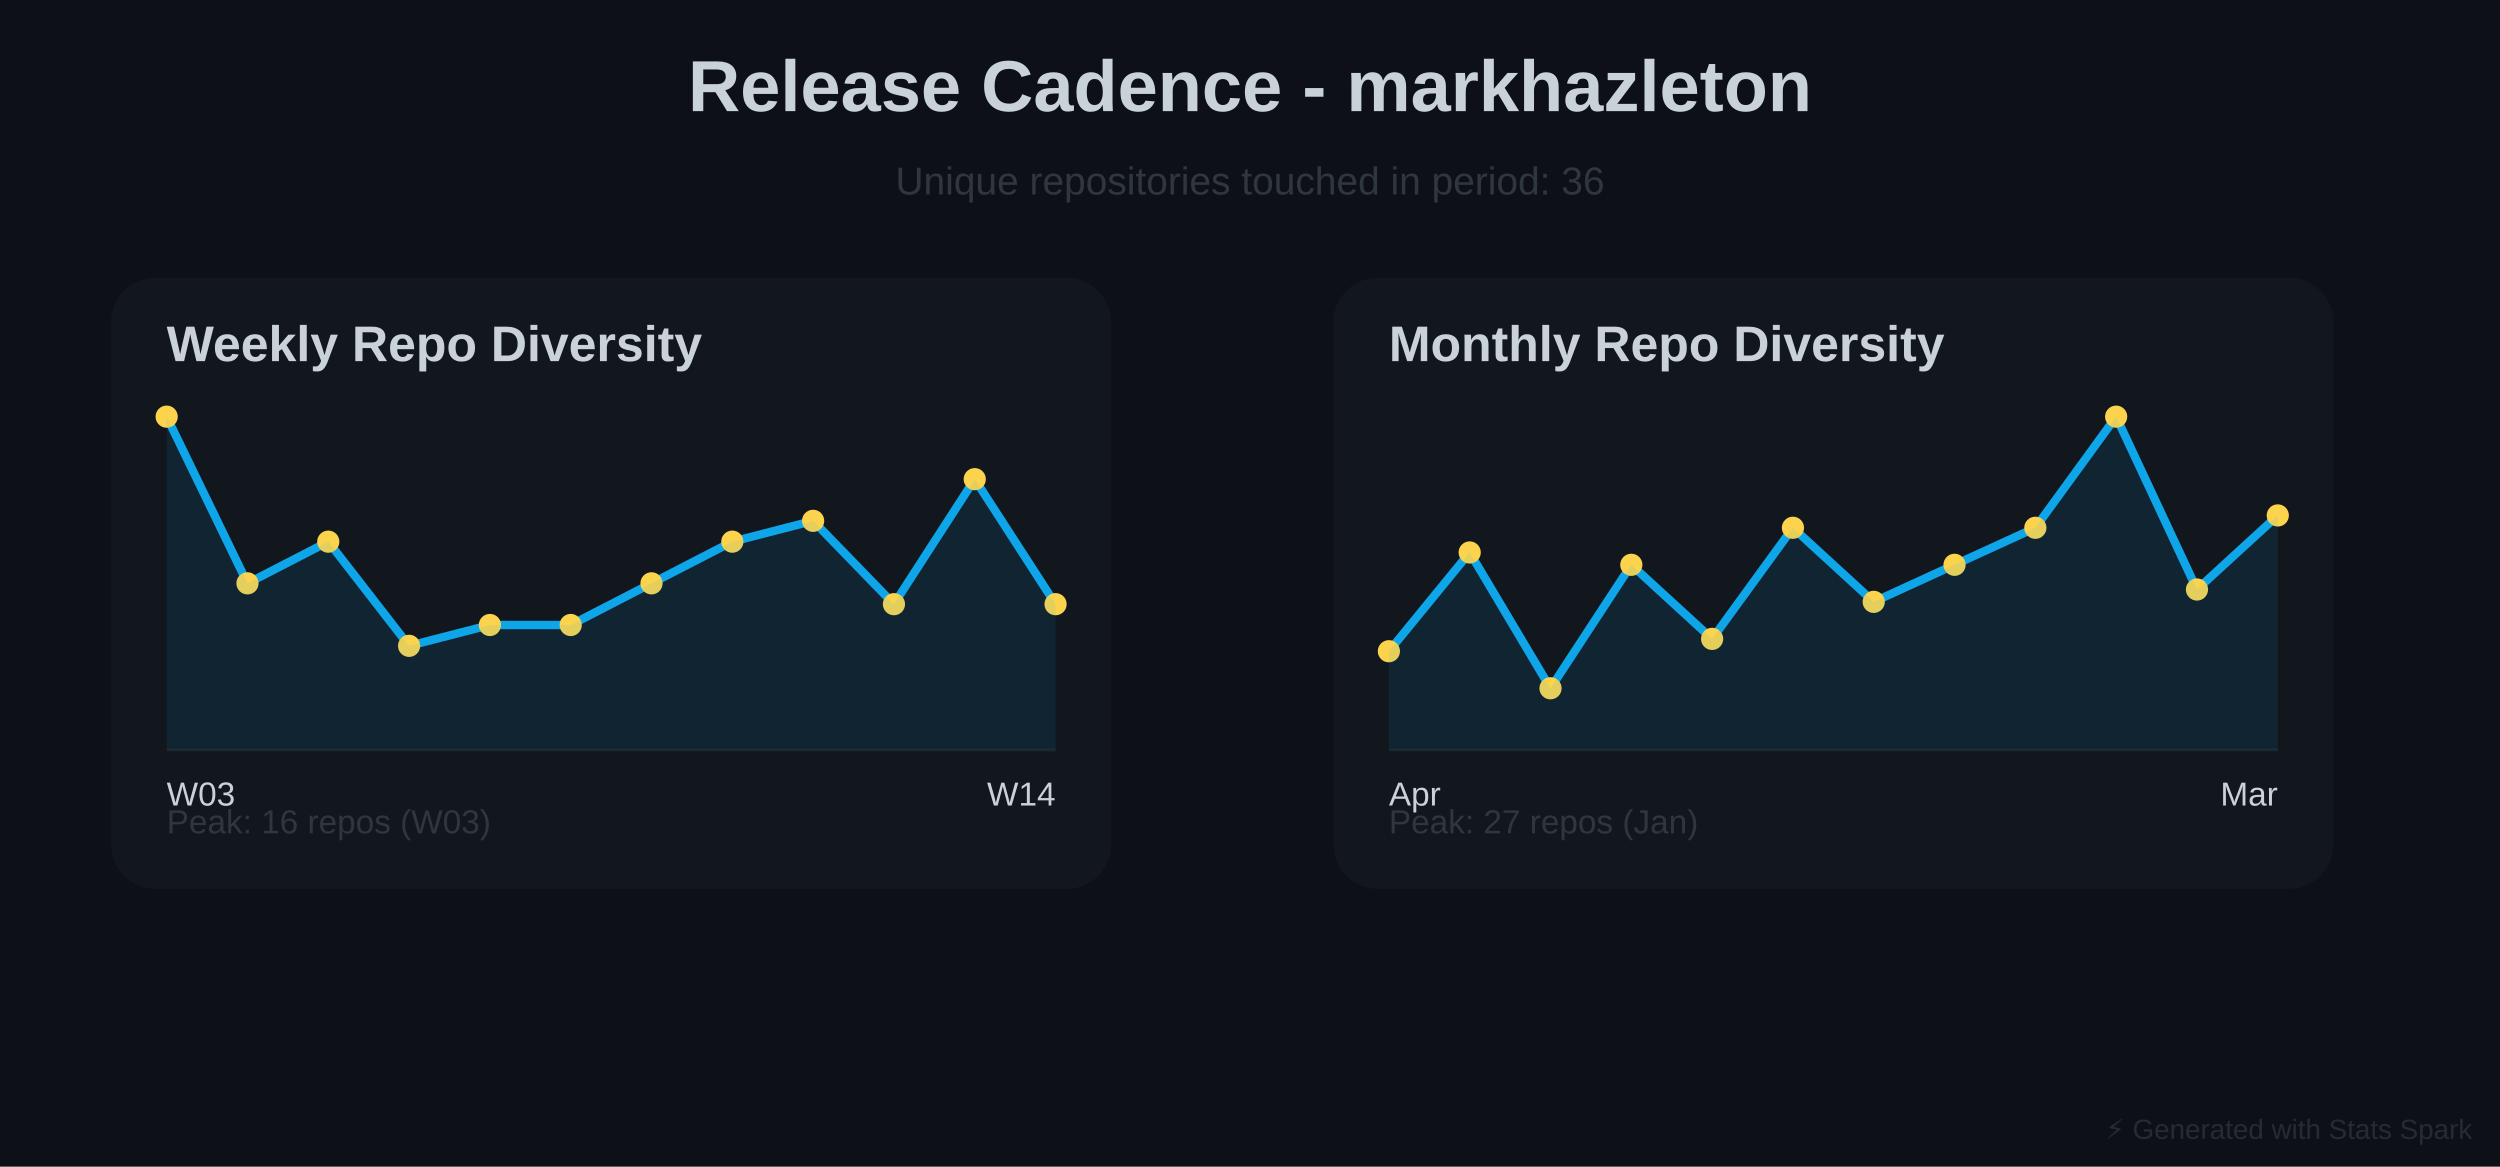
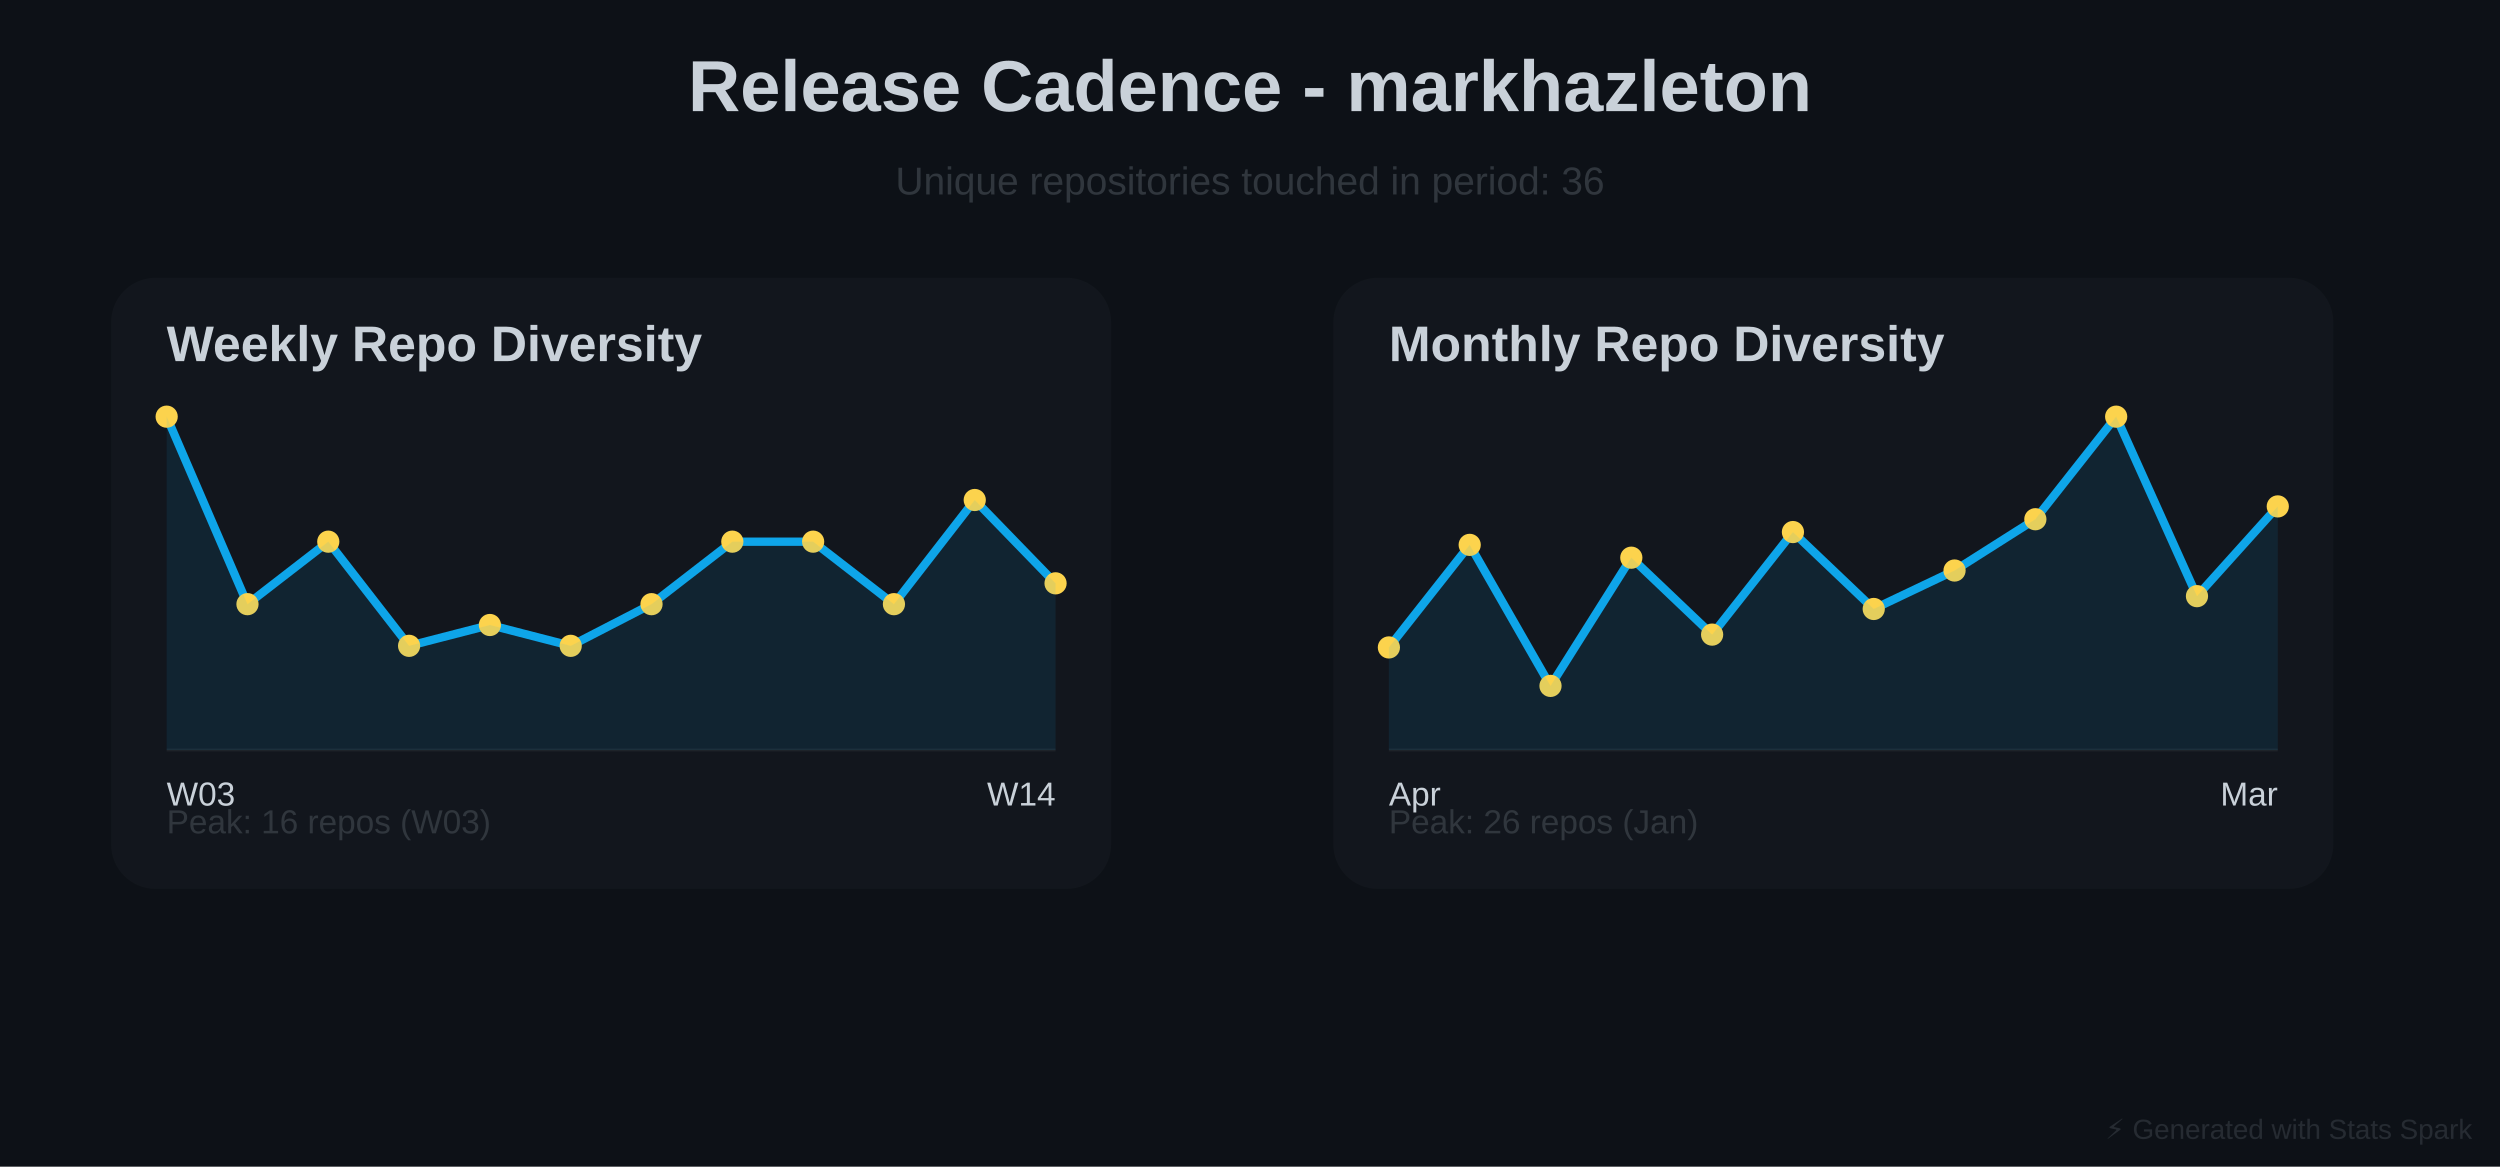
<svg xmlns="http://www.w3.org/2000/svg" baseProfile="full" height="420" version="1.1" width="900">
  <defs />
  <rect fill="#0D1117" height="420" width="900" x="0" y="0" />
  <text fill="#C9D1D9" font-family="Arial, sans-serif" font-size="26px" font-weight="bold" text-anchor="middle" x="450" y="40">Release Cadence - markhazleton</text>
  <text fill="#30363D" font-family="Arial, sans-serif" font-size="14px" text-anchor="middle" x="450" y="70">Unique repositories touched in period: 36</text>
  <rect fill="#30363D" height="220" opacity="0.15" rx="16" width="360" x="40" y="100" />
  <text fill="#C9D1D9" font-family="Arial, sans-serif" font-size="18px" font-weight="bold" x="60" y="130">Weekly Repo Diversity</text>
  <line opacity="0.4" stroke="#30363D" stroke-width="1" x1="60" x2="380" y1="270" y2="270" />
-   <polyline fill="none" points="60.0,150.0 89.091,210.0 118.182,195.0 147.273,232.5 176.364,225.0 205.455,225.0 234.545,210.0 263.636,195.0 292.727,187.5 321.818,217.5 350.909,172.5 380.0,217.5" stroke="#0EA5E9" stroke-linecap="round" stroke-linejoin="round" stroke-width="3" />
+   <polyline fill="none" points="60.0,150.0 89.091,217.5 118.182,195.0 147.273,232.5 176.364,225.0 205.455,232.5 234.545,217.5 263.636,195.0 292.727,195.0 321.818,217.5 350.909,180.0 380.0,210.0" stroke="#0EA5E9" stroke-linecap="round" stroke-linejoin="round" stroke-width="3" />
  <circle cx="60.0" cy="150.0" fill="#FCD34D" r="4" />
-   <circle cx="89.091" cy="210.0" fill="#FCD34D" r="4" />
+   <circle cx="89.091" cy="217.5" fill="#FCD34D" r="4" />
  <circle cx="118.182" cy="195.0" fill="#FCD34D" r="4" />
  <circle cx="147.273" cy="232.5" fill="#FCD34D" r="4" />
  <circle cx="176.364" cy="225.0" fill="#FCD34D" r="4" />
-   <circle cx="205.455" cy="225.0" fill="#FCD34D" r="4" />
-   <circle cx="234.545" cy="210.0" fill="#FCD34D" r="4" />
+   <circle cx="205.455" cy="232.5" fill="#FCD34D" r="4" />
+   <circle cx="234.545" cy="217.5" fill="#FCD34D" r="4" />
  <circle cx="263.636" cy="195.0" fill="#FCD34D" r="4" />
-   <circle cx="292.727" cy="187.5" fill="#FCD34D" r="4" />
+   <circle cx="292.727" cy="195.0" fill="#FCD34D" r="4" />
  <circle cx="321.818" cy="217.5" fill="#FCD34D" r="4" />
-   <circle cx="350.909" cy="172.5" fill="#FCD34D" r="4" />
-   <circle cx="380.0" cy="217.5" fill="#FCD34D" r="4" />
-   <polygon fill="#0EA5E9" opacity="0.1" points="60.0,150.0 89.091,210.0 118.182,195.0 147.273,232.5 176.364,225.0 205.455,225.0 234.545,210.0 263.636,195.0 292.727,187.5 321.818,217.5 350.909,172.5 380.0,217.5 380,270 60,270" />
+   <circle cx="350.909" cy="180.0" fill="#FCD34D" r="4" />
+   <circle cx="380.0" cy="210.0" fill="#FCD34D" r="4" />
+   <polygon fill="#0EA5E9" opacity="0.1" points="60.0,150.0 89.091,217.5 118.182,195.0 147.273,232.5 176.364,225.0 205.455,232.5 234.545,217.5 263.636,195.0 292.727,195.0 321.818,217.5 350.909,180.0 380.0,210.0 380,270 60,270" />
  <text fill="#C9D1D9" font-family="Arial, sans-serif" font-size="12px" x="60" y="290">W03</text>
  <text fill="#C9D1D9" font-family="Arial, sans-serif" font-size="12px" text-anchor="end" x="380" y="290">W14</text>
  <text fill="#30363D" font-family="Arial, sans-serif" font-size="12px" x="60" y="300">Peak: 16 repos (W03)</text>
  <rect fill="#30363D" height="220" opacity="0.15" rx="16" width="360" x="480" y="100" />
  <text fill="#C9D1D9" font-family="Arial, sans-serif" font-size="18px" font-weight="bold" x="500" y="130">Monthly Repo Diversity</text>
  <line opacity="0.4" stroke="#30363D" stroke-width="1" x1="500" x2="820" y1="270" y2="270" />
-   <polyline fill="none" points="500.0,234.444 529.091,198.889 558.182,247.778 587.273,203.333 616.364,230.0 645.455,190.0 674.545,216.667 703.636,203.333 732.727,190.0 761.818,150.0 790.909,212.222 820.0,185.556" stroke="#0EA5E9" stroke-linecap="round" stroke-linejoin="round" stroke-width="3" />
-   <circle cx="500.0" cy="234.444" fill="#FCD34D" r="4" />
-   <circle cx="529.091" cy="198.889" fill="#FCD34D" r="4" />
-   <circle cx="558.182" cy="247.778" fill="#FCD34D" r="4" />
-   <circle cx="587.273" cy="203.333" fill="#FCD34D" r="4" />
-   <circle cx="616.364" cy="230.0" fill="#FCD34D" r="4" />
-   <circle cx="645.455" cy="190.0" fill="#FCD34D" r="4" />
-   <circle cx="674.545" cy="216.667" fill="#FCD34D" r="4" />
-   <circle cx="703.636" cy="203.333" fill="#FCD34D" r="4" />
-   <circle cx="732.727" cy="190.0" fill="#FCD34D" r="4" />
+   <polyline fill="none" points="500.0,233.077 529.091,196.154 558.182,246.923 587.273,200.769 616.364,228.462 645.455,191.538 674.545,219.231 703.636,205.385 732.727,186.923 761.818,150.0 790.909,214.615 820.0,182.308" stroke="#0EA5E9" stroke-linecap="round" stroke-linejoin="round" stroke-width="3" />
+   <circle cx="500.0" cy="233.077" fill="#FCD34D" r="4" />
+   <circle cx="529.091" cy="196.154" fill="#FCD34D" r="4" />
+   <circle cx="558.182" cy="246.923" fill="#FCD34D" r="4" />
+   <circle cx="587.273" cy="200.769" fill="#FCD34D" r="4" />
+   <circle cx="616.364" cy="228.462" fill="#FCD34D" r="4" />
+   <circle cx="645.455" cy="191.538" fill="#FCD34D" r="4" />
+   <circle cx="674.545" cy="219.231" fill="#FCD34D" r="4" />
+   <circle cx="703.636" cy="205.385" fill="#FCD34D" r="4" />
+   <circle cx="732.727" cy="186.923" fill="#FCD34D" r="4" />
  <circle cx="761.818" cy="150.0" fill="#FCD34D" r="4" />
-   <circle cx="790.909" cy="212.222" fill="#FCD34D" r="4" />
-   <circle cx="820.0" cy="185.556" fill="#FCD34D" r="4" />
-   <polygon fill="#0EA5E9" opacity="0.1" points="500.0,234.444 529.091,198.889 558.182,247.778 587.273,203.333 616.364,230.0 645.455,190.0 674.545,216.667 703.636,203.333 732.727,190.0 761.818,150.0 790.909,212.222 820.0,185.556 820,270 500,270" />
+   <circle cx="790.909" cy="214.615" fill="#FCD34D" r="4" />
+   <circle cx="820.0" cy="182.308" fill="#FCD34D" r="4" />
+   <polygon fill="#0EA5E9" opacity="0.1" points="500.0,233.077 529.091,196.154 558.182,246.923 587.273,200.769 616.364,228.462 645.455,191.538 674.545,219.231 703.636,205.385 732.727,186.923 761.818,150.0 790.909,214.615 820.0,182.308 820,270 500,270" />
  <text fill="#C9D1D9" font-family="Arial, sans-serif" font-size="12px" x="500" y="290">Apr</text>
  <text fill="#C9D1D9" font-family="Arial, sans-serif" font-size="12px" text-anchor="end" x="820" y="290">Mar</text>
-   <text fill="#30363D" font-family="Arial, sans-serif" font-size="12px" x="500" y="300">Peak: 27 repos (Jan)</text>
+   <text fill="#30363D" font-family="Arial, sans-serif" font-size="12px" x="500" y="300">Peak: 26 repos (Jan)</text>
  <text fill="#30363D" font-family="Arial, sans-serif" font-size="10px" opacity="0.7" text-anchor="end" x="890" y="410">⚡ Generated with Stats Spark</text>
</svg>
